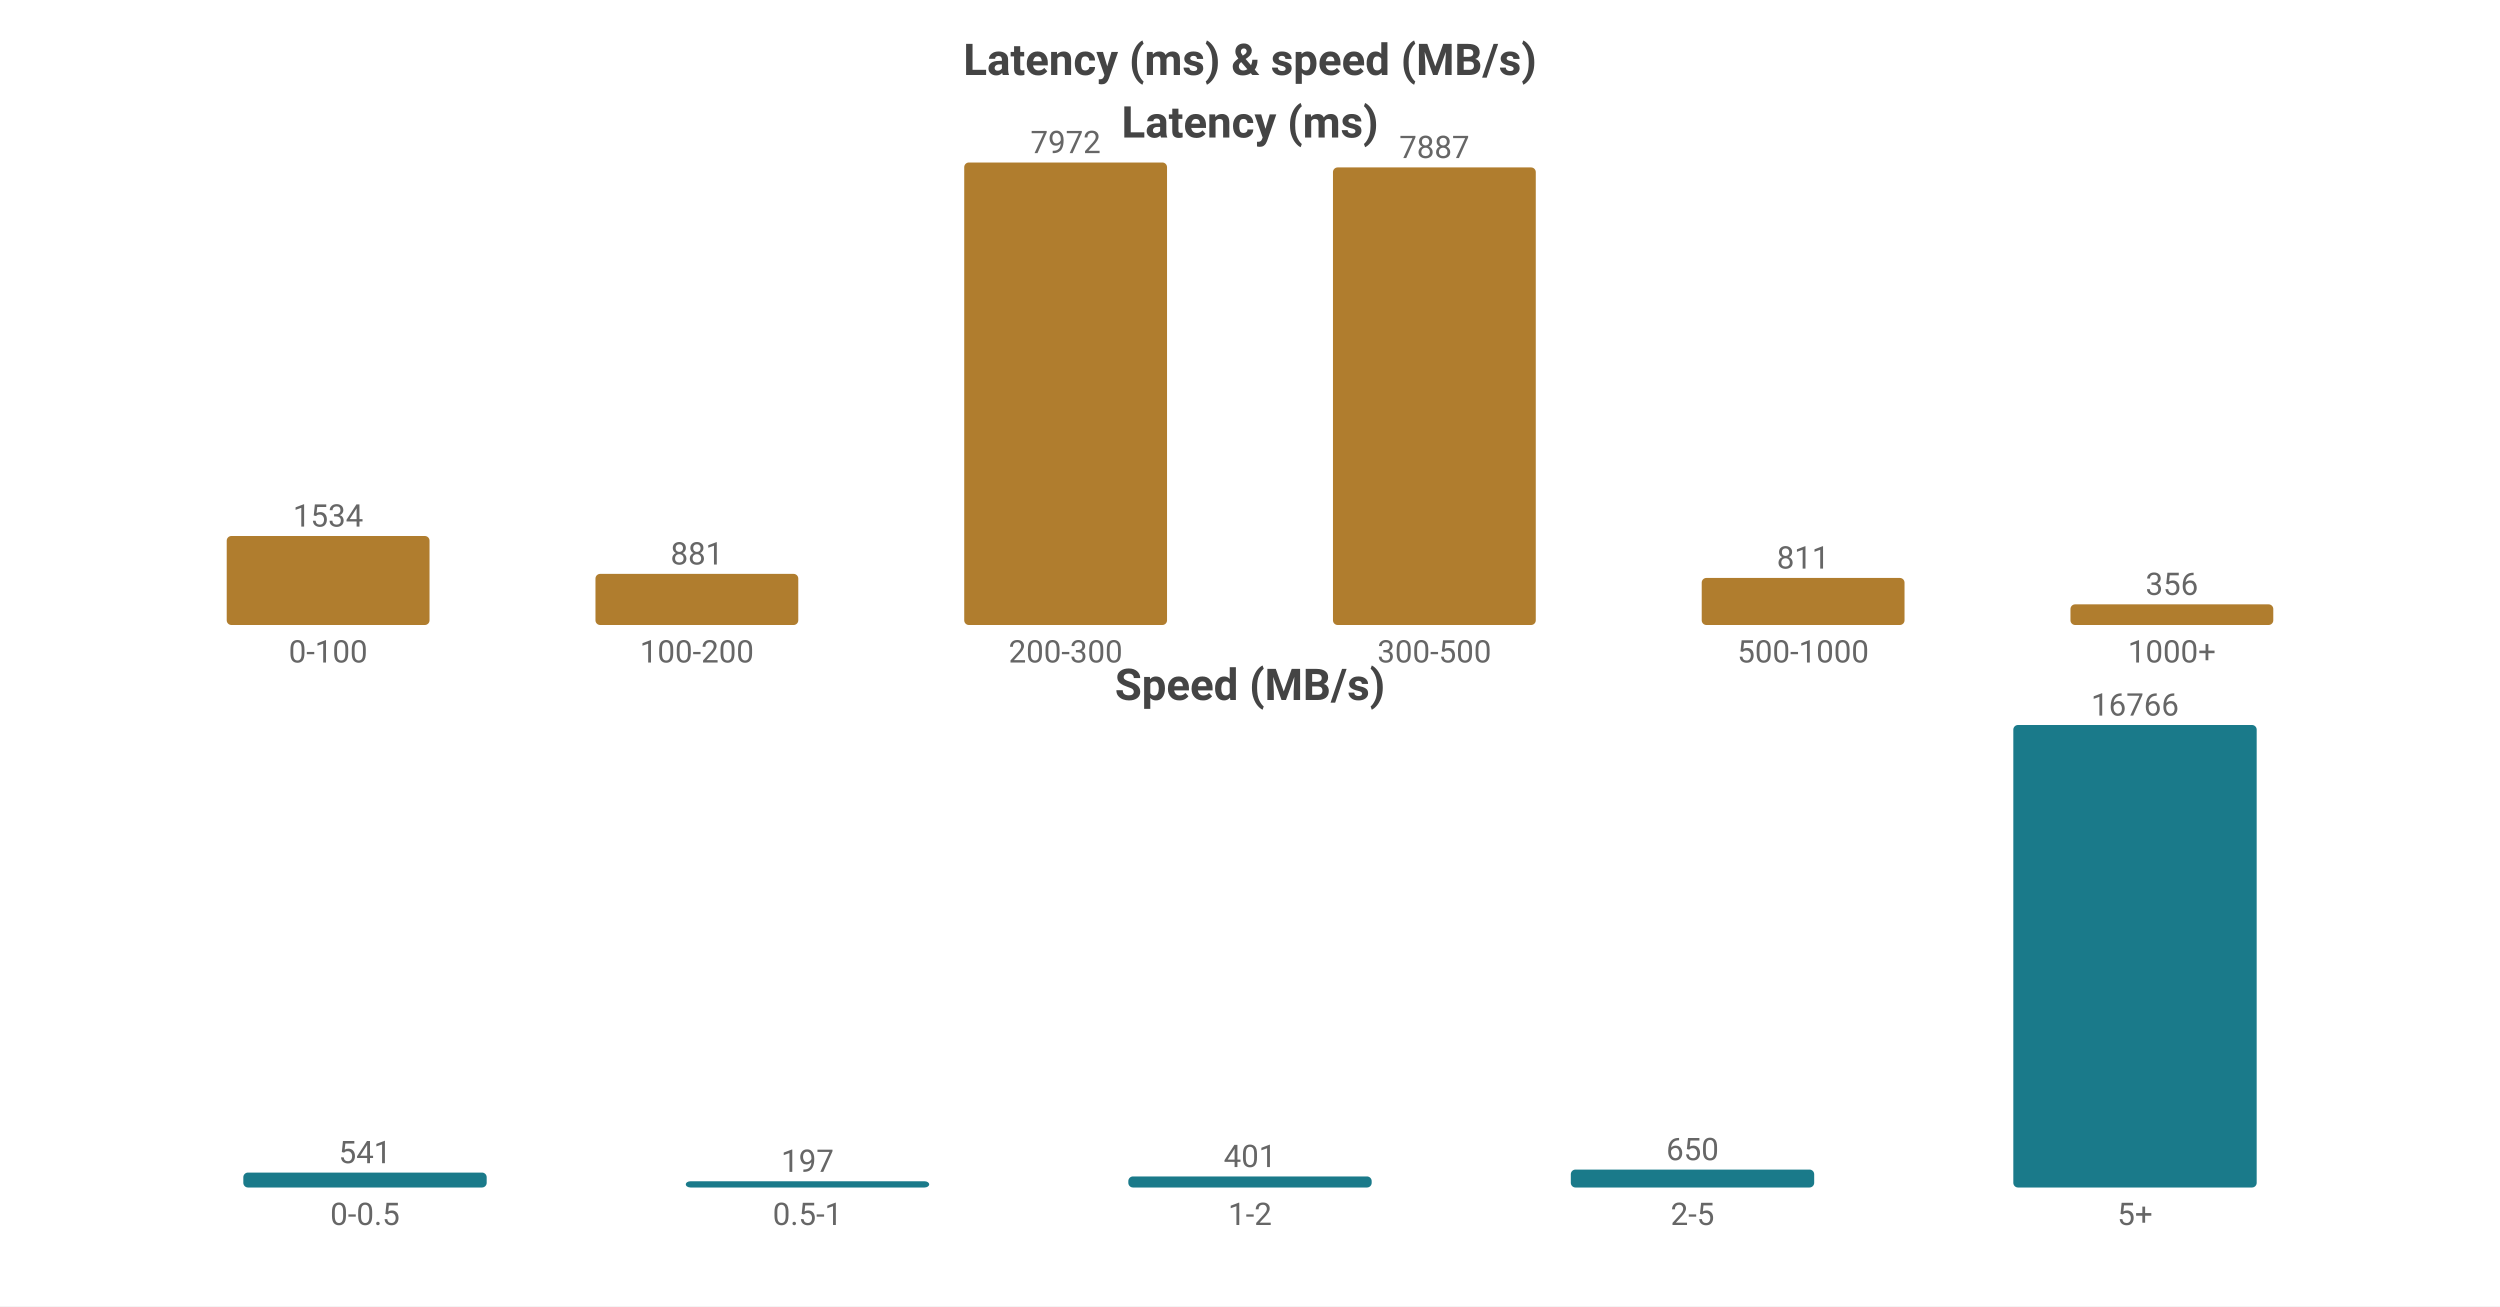
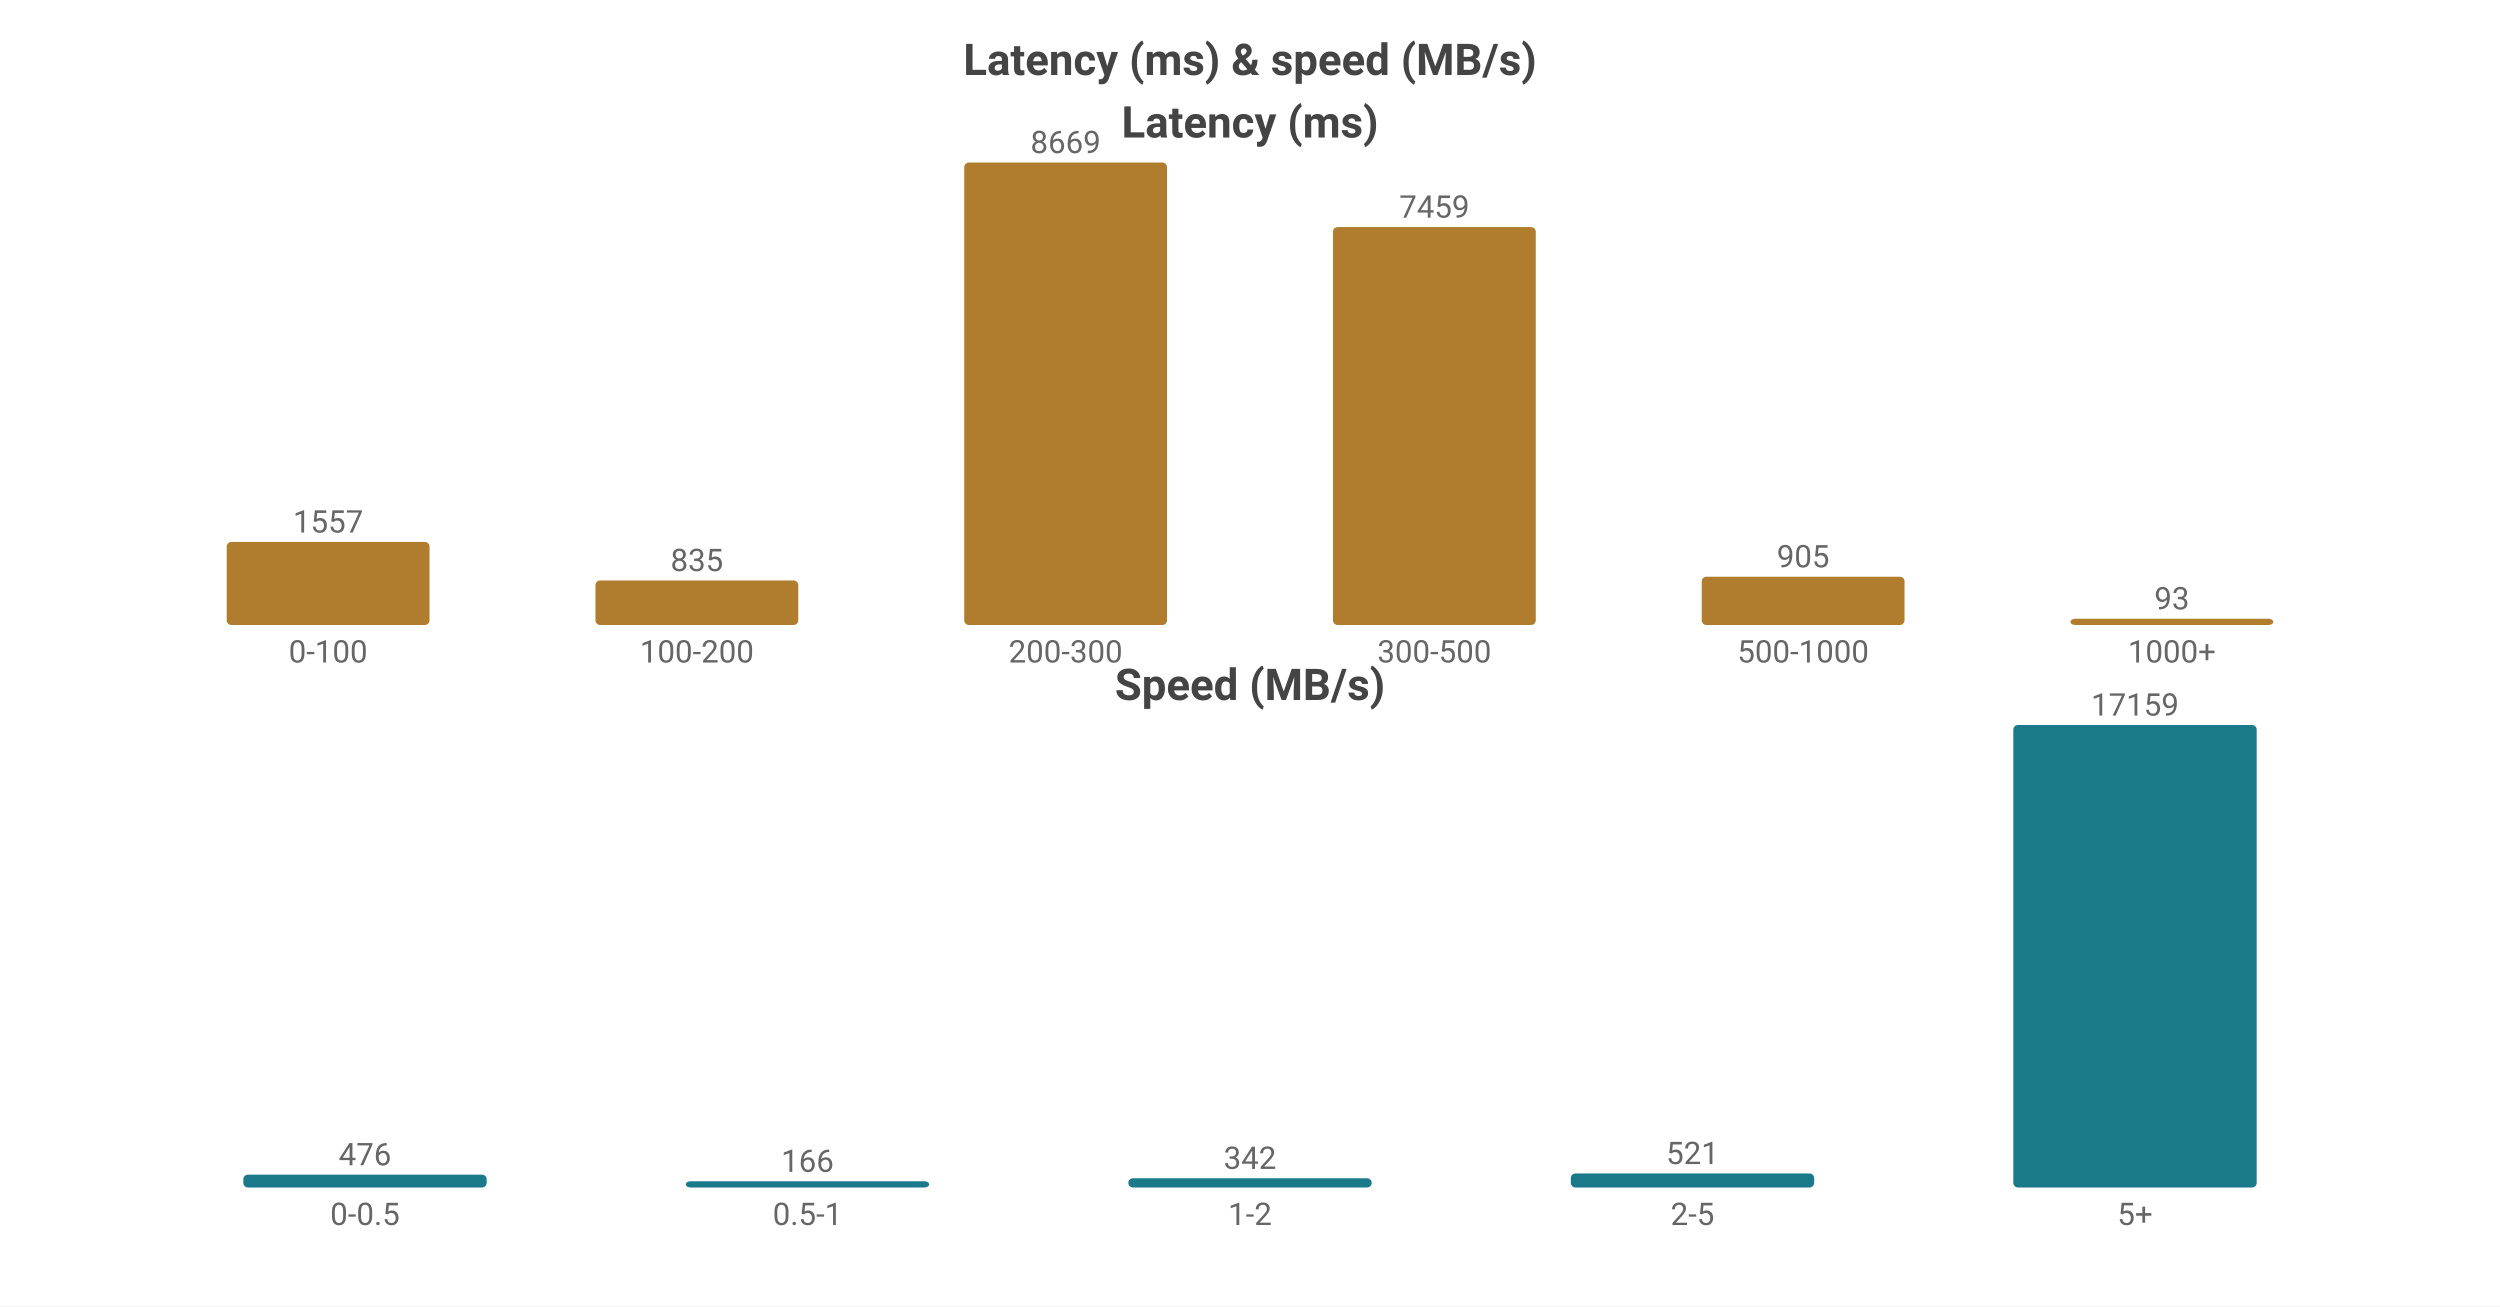
<svg xmlns="http://www.w3.org/2000/svg" width="800" height="418" viewBox="0 0 800 418">
  <rect width="800" height="418" fill="#ffffff" />
  <style>text{font-family:system-ui,-apple-system,'Segoe UI',Roboto,'PingFang SC','Microsoft YaHei','Noto Sans CJK SC',sans-serif}.g{stroke:#e8e8e8;stroke-width:1}.a{stroke:#999;stroke-width:1}.t{font-size:10px;fill:#666}.m{font-size:10px;text-anchor:middle;fill:#666}.e{font-size:10px;text-anchor:end;fill:#666}.l{font-size:11px;fill:#333}.tt{font-size:14px;font-weight:600;text-anchor:middle;fill:#444}.em{font-size:13px;text-anchor:middle;fill:#999}</style>
  <text class="tt" x="400.0" y="24">Latency (ms) &amp; speed (MB/s)</text>
  <text class="tt" x="400.0" y="44">Latency (ms)</text>
-   <rect x="72.55" y="171.521" width="64.9" height="28.479" fill="#b07d2e" rx="1.5" />
-   <text class="m" x="105.0" y="168.521">1534</text>
+   <rect x="72.55" y="173.418" width="64.9" height="26.582" fill="#b07d2e" rx="1.5" />
+   <text class="m" x="105.0" y="170.418">1557</text>
  <text class="m" x="105.0" y="212">0-100</text>
-   <rect x="190.55" y="183.644" width="64.9" height="16.356" fill="#b07d2e" rx="1.5" />
-   <text class="m" x="223.0" y="180.644">881</text>
+   <rect x="190.55" y="185.745" width="64.9" height="14.255" fill="#b07d2e" rx="1.5" />
+   <text class="m" x="223.0" y="182.745">835</text>
  <text class="m" x="223.0" y="212">100-200</text>
  <rect x="308.55" y="52.0" width="64.9" height="148.0" fill="#b07d2e" rx="1.5" />
-   <text class="m" x="341.0" y="49.0">7972</text>
+   <text class="m" x="341.0" y="49.0">8669</text>
  <text class="m" x="341.0" y="212">200-300</text>
-   <rect x="426.55" y="53.578" width="64.9" height="146.422" fill="#b07d2e" rx="1.5" />
-   <text class="m" x="459.0" y="50.578">7887</text>
+   <rect x="426.55" y="72.658" width="64.9" height="127.342" fill="#b07d2e" rx="1.5" />
+   <text class="m" x="459.0" y="69.658">7459</text>
  <text class="m" x="459.0" y="212">300-500</text>
-   <rect x="544.55" y="184.944" width="64.9" height="15.056" fill="#b07d2e" rx="1.5" />
-   <text class="m" x="577.0" y="181.944">811</text>
+   <rect x="544.55" y="184.55" width="64.9" height="15.45" fill="#b07d2e" rx="1.5" />
+   <text class="m" x="577.0" y="181.55">905</text>
  <text class="m" x="577.0" y="212">500-1000</text>
-   <rect x="662.55" y="193.391" width="64.9" height="6.609" fill="#b07d2e" rx="1.5" />
-   <text class="m" x="695.0" y="190.391">356</text>
+   <rect x="662.55" y="198" width="64.9" height="2" fill="#b07d2e" rx="1.5" />
+   <text class="m" x="695.0" y="195">93</text>
  <text class="m" x="695.0" y="212">1000+</text>
  <text class="tt" x="400.0" y="224">Speed (MB/s)</text>
-   <rect x="77.86" y="375.224" width="77.88" height="4.776" fill="#1a7a8a" rx="1.5" />
-   <text class="m" x="116.8" y="372.224">541</text>
+   <rect x="77.86" y="375.894" width="77.88" height="4.106" fill="#1a7a8a" rx="1.5" />
+   <text class="m" x="116.8" y="372.894">476</text>
  <text class="m" x="116.8" y="392">0-0.5</text>
  <rect x="219.46" y="378" width="77.88" height="2" fill="#1a7a8a" rx="1.5" />
-   <text class="m" x="258.4" y="375">197</text>
+   <text class="m" x="258.4" y="375">166</text>
  <text class="m" x="258.4" y="392">0.5-1</text>
-   <rect x="361.06" y="376.46" width="77.88" height="3.54" fill="#1a7a8a" rx="1.5" />
-   <text class="m" x="400.0" y="373.46">401</text>
+   <rect x="361.06" y="377.05" width="77.88" height="2.95" fill="#1a7a8a" rx="1.5" />
+   <text class="m" x="400.0" y="374.05">342</text>
  <text class="m" x="400.0" y="392">1-2</text>
-   <rect x="502.66" y="374.262" width="77.88" height="5.738" fill="#1a7a8a" rx="1.5" />
-   <text class="m" x="541.6" y="371.262">650</text>
+   <rect x="502.66" y="375.506" width="77.88" height="4.494" fill="#1a7a8a" rx="1.5" />
+   <text class="m" x="541.6" y="372.506">521</text>
  <text class="m" x="541.6" y="392">2-5</text>
  <rect x="644.26" y="232.0" width="77.88" height="148.0" fill="#1a7a8a" rx="1.5" />
-   <text class="m" x="683.2" y="229.0">16766</text>
+   <text class="m" x="683.2" y="229.0">17159</text>
  <text class="m" x="683.2" y="392">5+</text>
</svg>
